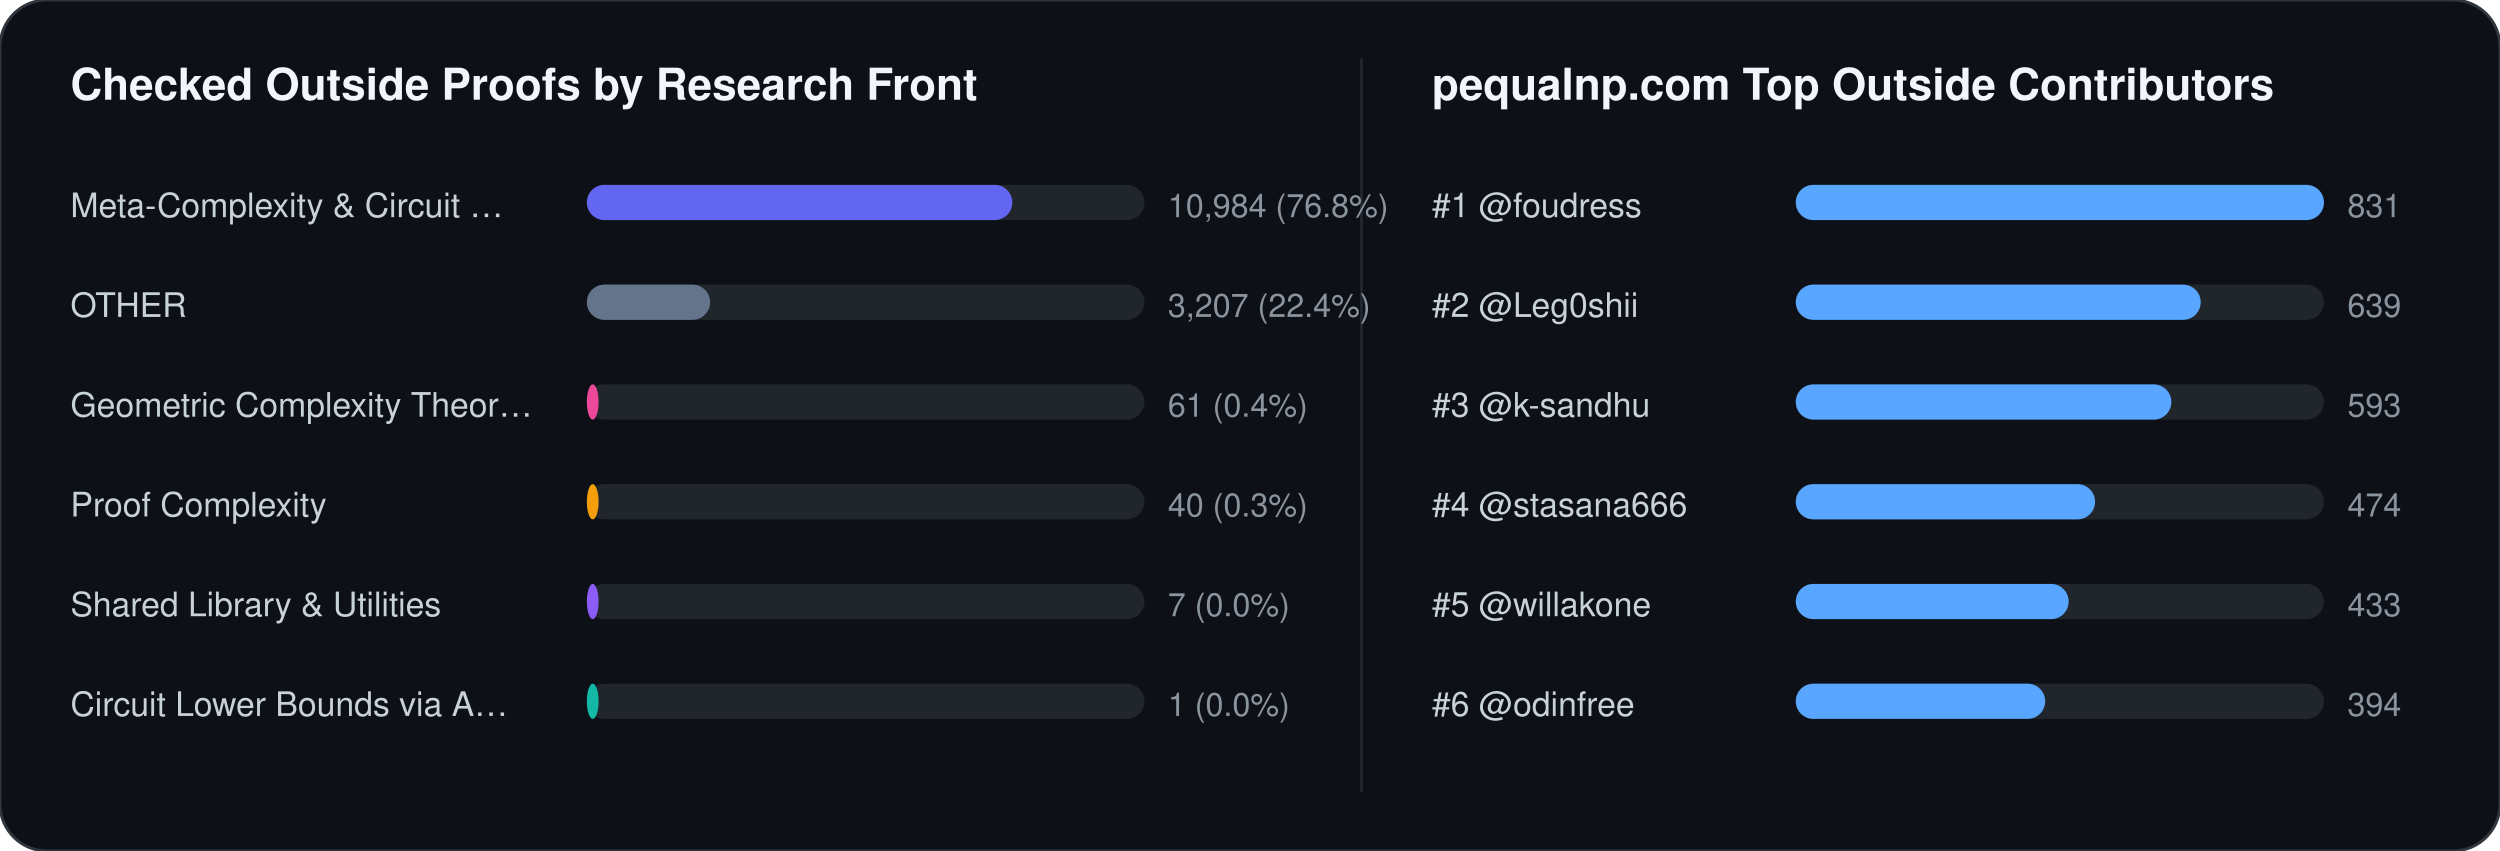
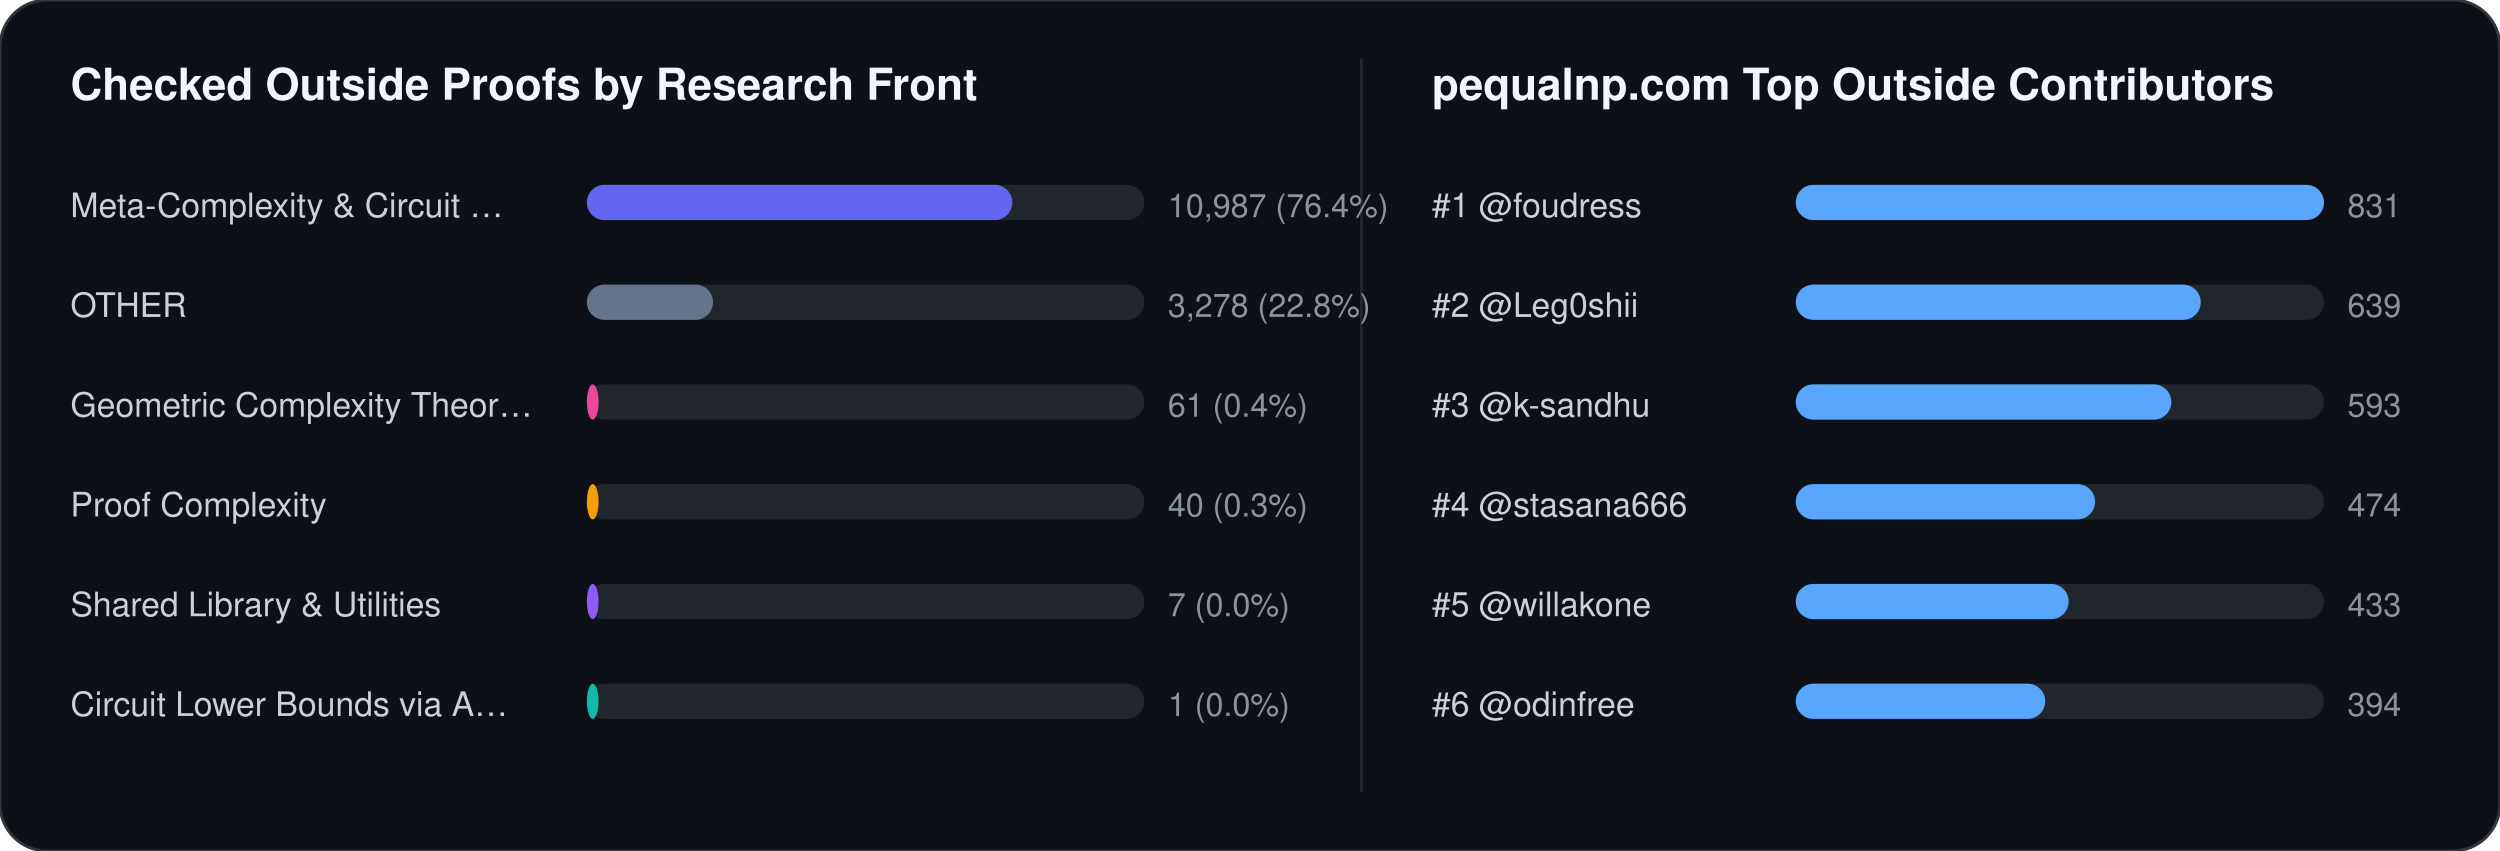
<svg xmlns="http://www.w3.org/2000/svg" width="852" height="290" viewBox="0 0 852 290" font-family="-apple-system,BlinkMacSystemFont,Segoe UI,Helvetica,Arial,sans-serif">
  <rect width="852" height="290" rx="16" fill="#0d1117" stroke="#30363d" stroke-width="1" />
  <text x="24" y="34" fill="#f0f6fc" font-size="15" font-weight="700">Checked Outside Proofs by Research Front</text>
  <line x1="464" y1="20" x2="464" y2="270" stroke="#21262d" stroke-width="1" />
  <text x="488" y="34" fill="#f0f6fc" font-size="15" font-weight="700">pequalnp.com Top Outside Contributors</text>
  <text x="24" y="74" fill="#c9d1d9" font-size="11.5">Meta-Complexity &amp; Circuit …</text>
  <rect x="200" y="63" width="190" height="12" rx="6" fill="#21262d" />
  <rect x="200" y="63" width="145" height="12" rx="6" fill="#6366f1" />
-   <text x="398" y="74" fill="#8b949e" font-size="11">10,984 (76.8%)</text>
+   <text x="398" y="74" fill="#8b949e" font-size="11">10,987 (76.4%)</text>
  <text x="24" y="108" fill="#c9d1d9" font-size="11.5">OTHER</text>
  <rect x="200" y="97" width="190" height="12" rx="6" fill="#21262d" />
-   <rect x="200" y="97" width="42" height="12" rx="6" fill="#64748b" />
-   <text x="398" y="108" fill="#8b949e" font-size="11">3,207 (22.4%)</text>
+   <rect x="200" y="97" width="43" height="12" rx="6" fill="#64748b" />
+   <text x="398" y="108" fill="#8b949e" font-size="11">3,278 (22.8%)</text>
  <text x="24" y="142" fill="#c9d1d9" font-size="11.5">Geometric Complexity Theor…</text>
  <rect x="200" y="131" width="190" height="12" rx="6" fill="#21262d" />
  <rect x="200" y="131" width="4" height="12" rx="6" fill="#ec4899" />
  <text x="398" y="142" fill="#8b949e" font-size="11">61 (0.4%)</text>
  <text x="24" y="176" fill="#c9d1d9" font-size="11.5">Proof Complexity</text>
  <rect x="200" y="165" width="190" height="12" rx="6" fill="#21262d" />
  <rect x="200" y="165" width="4" height="12" rx="6" fill="#f59e0b" />
  <text x="398" y="176" fill="#8b949e" font-size="11">40 (0.3%)</text>
  <text x="24" y="210" fill="#c9d1d9" font-size="11.5">Shared Library &amp; Utilities</text>
  <rect x="200" y="199" width="190" height="12" rx="6" fill="#21262d" />
  <rect x="200" y="199" width="4" height="12" rx="6" fill="#8b5cf6" />
  <text x="398" y="210" fill="#8b949e" font-size="11">7 (0.0%)</text>
  <text x="24" y="244" fill="#c9d1d9" font-size="11.5">Circuit Lower Bounds via A…</text>
  <rect x="200" y="233" width="190" height="12" rx="6" fill="#21262d" />
  <rect x="200" y="233" width="4" height="12" rx="6" fill="#14b8a6" />
  <text x="398" y="244" fill="#8b949e" font-size="11">1 (0.0%)</text>
  <text x="488" y="74" fill="#c9d1d9" font-size="11.5">#1 @foudress</text>
  <rect x="612" y="63" width="180" height="12" rx="6" fill="#21262d" />
  <rect x="612" y="63" width="180" height="12" rx="6" fill="#58a6ff" />
  <text x="800" y="74" fill="#8b949e" font-size="11">831</text>
  <text x="488" y="108" fill="#c9d1d9" font-size="11.5">#2 @Leg0shii</text>
  <rect x="612" y="97" width="180" height="12" rx="6" fill="#21262d" />
  <rect x="612" y="97" width="138" height="12" rx="6" fill="#58a6ff" />
  <text x="800" y="108" fill="#8b949e" font-size="11">639</text>
  <text x="488" y="142" fill="#c9d1d9" font-size="11.5">#3 @k-sandhu</text>
  <rect x="612" y="131" width="180" height="12" rx="6" fill="#21262d" />
  <rect x="612" y="131" width="128" height="12" rx="6" fill="#58a6ff" />
  <text x="800" y="142" fill="#8b949e" font-size="11">593</text>
  <text x="488" y="176" fill="#c9d1d9" font-size="11.5">#4 @stasana666</text>
  <rect x="612" y="165" width="180" height="12" rx="6" fill="#21262d" />
  <rect x="612" y="165" width="102" height="12" rx="6" fill="#58a6ff" />
  <text x="800" y="176" fill="#8b949e" font-size="11">474</text>
  <text x="488" y="210" fill="#c9d1d9" font-size="11.5">#5 @willakone</text>
  <rect x="612" y="199" width="180" height="12" rx="6" fill="#21262d" />
  <rect x="612" y="199" width="93" height="12" rx="6" fill="#58a6ff" />
  <text x="800" y="210" fill="#8b949e" font-size="11">433</text>
  <text x="488" y="244" fill="#c9d1d9" font-size="11.5">#6 @odinfree</text>
  <rect x="612" y="233" width="180" height="12" rx="6" fill="#21262d" />
  <rect x="612" y="233" width="85" height="12" rx="6" fill="#58a6ff" />
  <text x="800" y="244" fill="#8b949e" font-size="11">394</text>
</svg>
